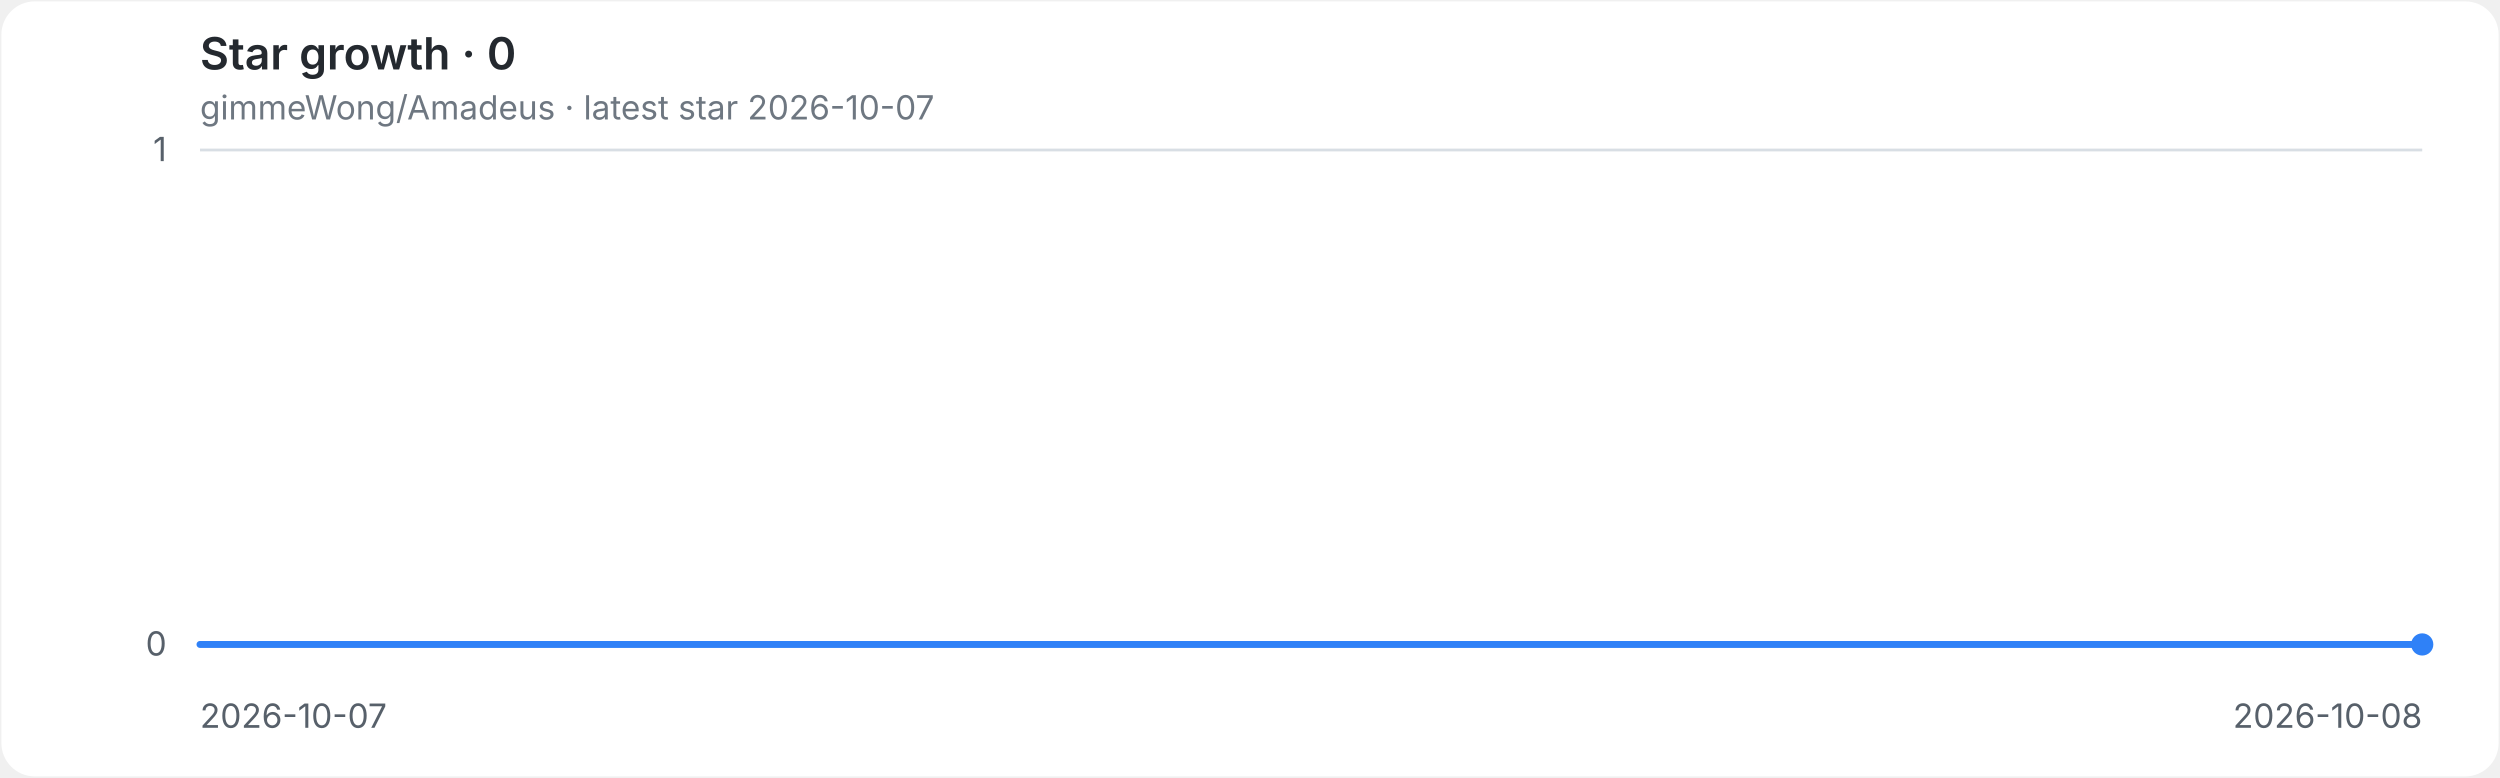
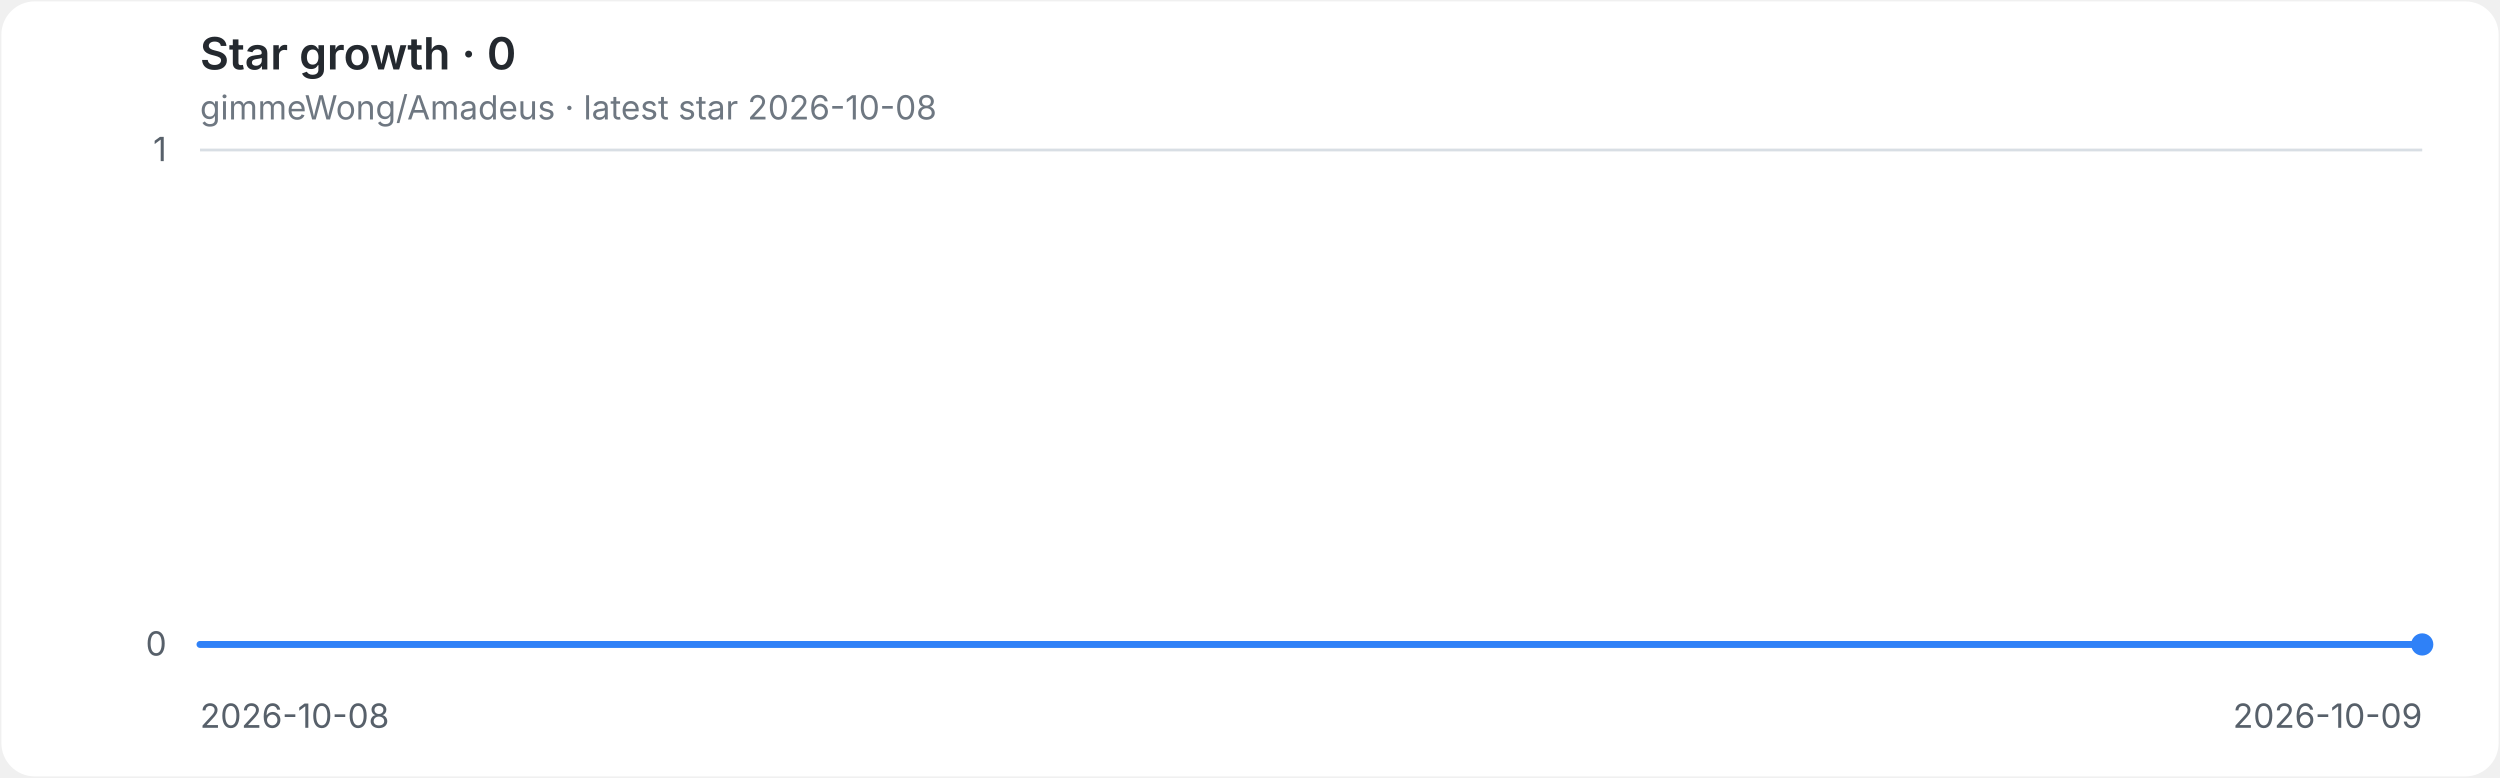
<svg xmlns="http://www.w3.org/2000/svg" role="img" aria-labelledby="title desc" viewBox="0 0 900 280">
  <style>
.background{fill:#ffffff}.grid{stroke:#d8dee4;stroke-width:1}.axis{fill:#57606a;font:12px -apple-system,BlinkMacSystemFont,'Segoe UI',sans-serif}.heading{fill:#24292f;font:600 16px -apple-system,BlinkMacSystemFont,'Segoe UI',sans-serif}.meta{fill:#6e7781;font:12px -apple-system,BlinkMacSystemFont,'Segoe UI',sans-serif}.line{fill:none;stroke:#2f81f7;stroke-width:2.5;stroke-linecap:round;stroke-linejoin:round}.endpoint{fill:#2f81f7}
@media(prefers-color-scheme:dark){.background{fill:#0d1117}.grid{stroke:#30363d}.axis{fill:#8b949e}.heading{fill:#e6edf3}.meta{fill:#8b949e}.line{stroke:#58a6ff}.endpoint{fill:#58a6ff}}
</style>
  <rect class="background" x="0.5" y="0.5" width="899" height="279" rx="12" />
  <text class="heading" x="72" y="25">Star growth · 0</text>
-   <text class="meta" x="72" y="43">gimmeWong/Amadeus · latest star 2026-10-07</text>
+   <text class="meta" x="72" y="43">gimmeWong/Amadeus · latest star 2026-10-08</text>
  <line class="grid" x1="72" y1="232.0" x2="872" y2="232.0" />
  <text class="axis" x="60" y="236.0" text-anchor="end">0</text>
  <line class="grid" x1="72" y1="54.0" x2="872" y2="54.0" />
  <text class="axis" x="60" y="58.0" text-anchor="end">1</text>
-   <text class="axis" x="72.0" y="262" text-anchor="start">2026-10-07</text>
-   <text class="axis" x="872.0" y="262" text-anchor="end">2026-10-08</text>
+   <text class="axis" x="72.0" y="262" text-anchor="start">2026-10-08</text>
+   <text class="axis" x="872.0" y="262" text-anchor="end">2026-10-09</text>
  <path class="line" d="M 72.0 232.0 H 872.0" />
  <circle class="endpoint" cx="872.0" cy="232.0" r="4" />
</svg>
